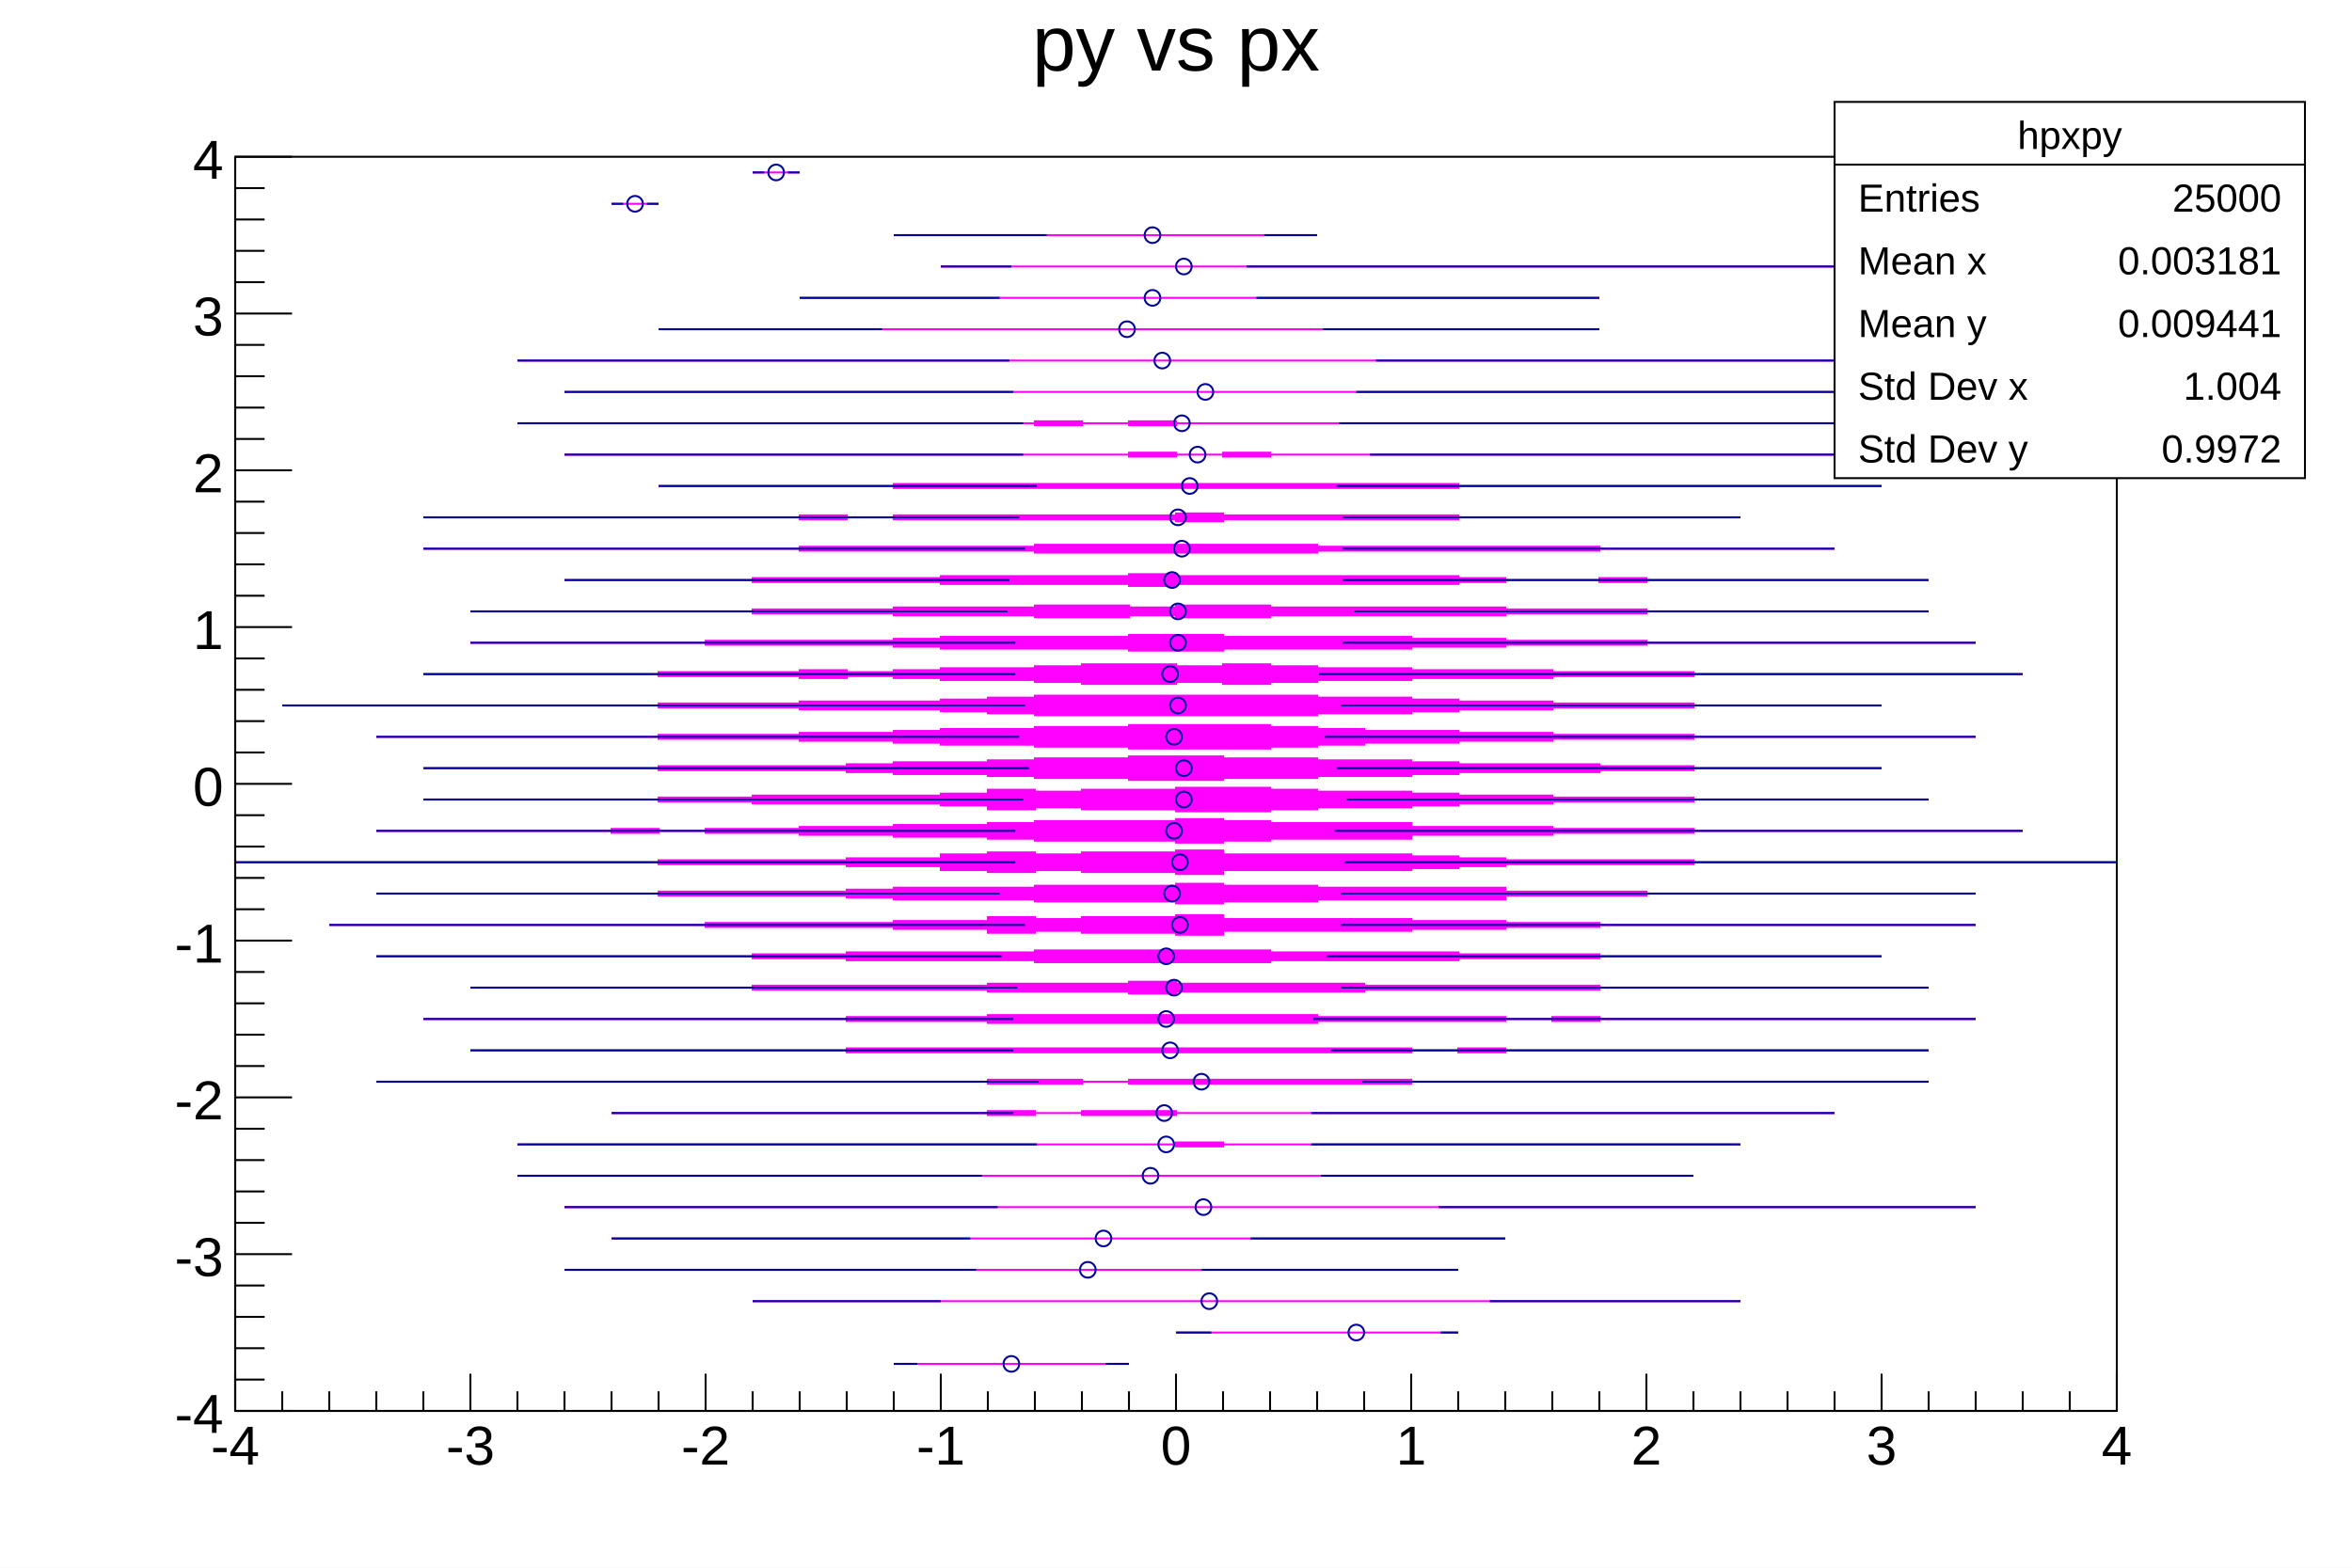
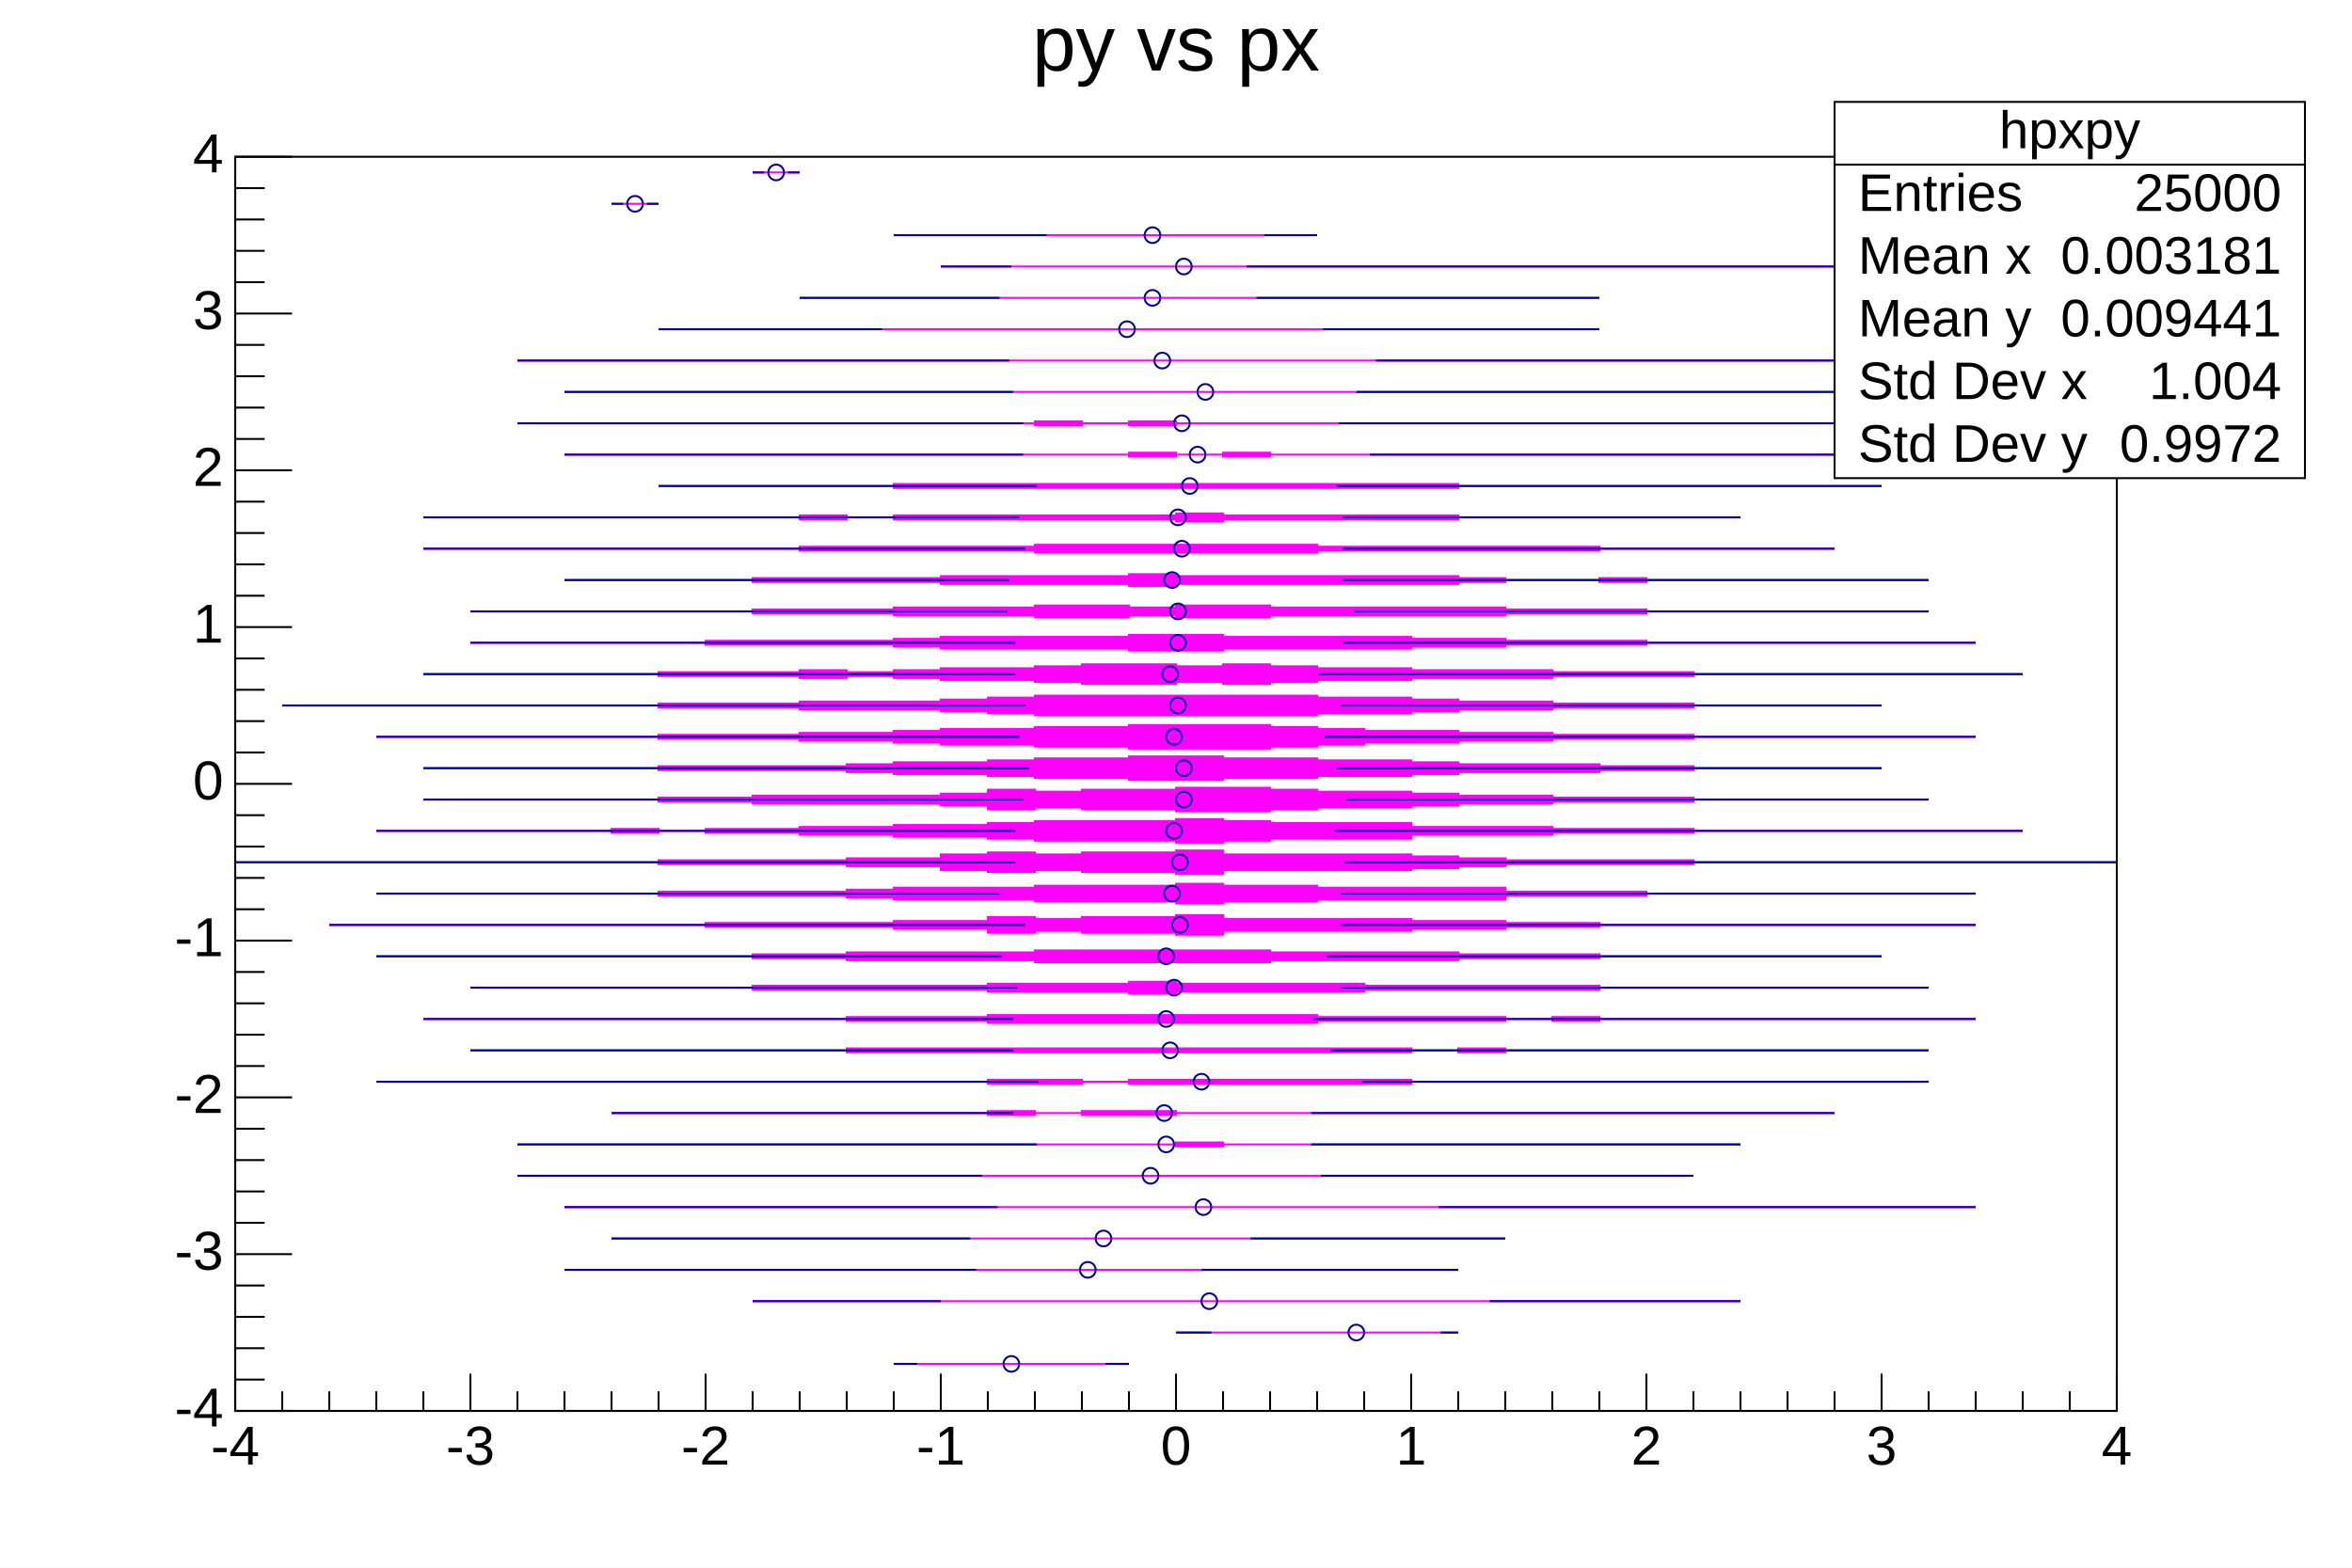
<svg xmlns="http://www.w3.org/2000/svg" viewBox="0 0 1200 800" preserveAspectRatio="none" width="1200" height="800">
  <path d="M0,0H1200V800H0Z" style="fill: white;" />
  <g>
    <g transform="translate(120,80)">
      <path d="M0,0H960V640H0Z" style="fill: white; stroke: black; stroke-width: 1;" />
      <svg x="0" y="0" overflow="hidden" width="960" height="640" viewBox="0 0 960 640">
        <g>
          <path d="M336,616h120h-120ZM480,600h144h-144ZM264,584h504h-504ZM168,568h456h-456ZM192,552h456h-456ZM168,536h720h-720ZM144,520h600h-600ZM144,504h336v-1h24v1h264h-264v1h-24v-1h-336ZM192,488h192v-1h24v1h24v-1h48v1h336h-336v1h-48v-1h-24v1h-24v-1h-192ZM72,472h312v-1h48v1h24v-1h144v1h264h-264v1h-144v-1h-24v1h-48v-1h-312ZM120,456h192v-1h288v1h24v-1h24v1h216h-216v1h-24v-1h-24v1h-288v-1h-192ZM96,440h216v-1h72v-1h168v1h96v1h24v-1h24v1h192h-192v1h-24v-1h-24v1h-96v1h-168v-1h-72v-1h-216ZM120,424h144v-1h120v-1h72v-1h24v1h96v1h120v1h168h-168v1h-120v1h-96v1h-24v-1h-72v-1h-120v-1h-144ZM72,408h192v-1h48v-1h96v-1h120v1h96v1h72v1h144h-144v1h-72v1h-96v1h-120v-1h-96v-1h-48v-1h-192ZM48,392h192v-1h96v-1h48v-2h24v1h24v-1h48v-1h24v2h96v1h48v1h48v1h192h-192v1h-48v1h-48v1h-96v2h-24v-1h-48v-1h-24v1h-24v-2h-48v-1h-96v-1h-192ZM72,376h144v-1h96v-1h24v-1h72v-1h72v-1h24v1h48v1h96v2h72v1h168h-168v1h-72v2h-96v1h-48v1h-24v-1h-72v-1h-72v-1h-24v-1h-96v-1h-144ZM0,360h216v-1h96v-1h48v-2h24v-1h24v1h24v-1h48v-1h24v2h96v1h24v1h24v1h96v1h216h-216v1h-96v1h-24v1h-24v1h-96v2h-24v-1h-48v-1h-24v1h-24v-1h-24v-2h-48v-1h-96v-1h-216ZM72,344h120v-1h24v1h24v-1h48v-1h48v-1h48v-1h24v-1h72v-1h24v1h24v1h72v2h72v1h72v1h168h-168v1h-72v1h-72v2h-72v1h-24v1h-24v-1h-72v-1h-24v-1h-48v-1h-48v-1h-48v-1h-24v1h-24v-1h-120ZM96,328h120v-1h48v-1h96v-1h24v-2h24v1h24v-1h48v-1h48v1h24v1h48v1h24v1h48v1h72v1h120h-120v1h-72v1h-48v1h-24v1h-48v1h-24v1h-48v-1h-48v-1h-24v1h-24v-2h-24v-1h-96v-1h-48v-1h-120ZM96,312h120v-1h96v-1h24v-1h48v-1h24v-1h48v-1h48v1h48v1h48v1h24v1h72v1h48v1h96h-96v1h-48v1h-72v1h-24v1h-48v1h-48v1h-48v-1h-48v-1h-24v-1h-48v-1h-24v-1h-96v-1h-120ZM72,296h144v-1h72v-1h48v-1h24v-1h48v-1h48v-1h72v1h24v1h24v1h48v1h48v1h72v1h144h-144v1h-72v1h-48v1h-48v1h-24v1h-24v1h-72v-1h-48v-1h-48v-1h-24v-1h-48v-1h-72v-1h-144ZM24,280h192v-1h72v-1h72v-1h24v-1h24v-1h144v1h48v1h24v1h48v1h72v1h96h-96v1h-72v1h-48v1h-24v1h-48v1h-144v-1h-24v-1h-24v-1h-72v-1h-72v-1h-192ZM96,264h120v-1h72v-1h24v1h24v-1h24v-1h48v-1h24v-1h48v1h24v-1h24v1h24v1h48v1h72v1h72v1h168h-168v1h-72v1h-72v1h-48v1h-24v1h-24v-1h-24v1h-48v-1h-24v-1h-48v-1h-24v-1h-24v1h-24v-1h-72v-1h-120ZM120,248h120v-1h96v-1h24v-1h96v-1h48v1h96v1h48v1h72v1h168h-168v1h-72v1h-48v1h-96v1h-48v-1h-96v-1h-24v-1h-96v-1h-120ZM120,232h144v-1h72v-1h72v-1h48v1h24v-1h48v1h120v1h72v1h144h-144v1h-72v1h-120v1h-48v-1h-24v1h-48v-1h-72v-1h-72v-1h-144ZM168,216h96v-1h96v-1h96v-1h24v1h144v1h24v1h48v-1h24v1h144h-144v1h-24v-1h-48v1h-24v1h-144v1h-24v-1h-96v-1h-96v-1h-96ZM96,200h192v-1h120v-1h144v1h144v1h120h-120v1h-144v1h-144v-1h-120v-1h-192ZM96,184h192v-1h24v1h24v-1h144v-1h24v1h120v1h144h-144v1h-120v1h-24v-1h-144v-1h-24v1h-24v-1h-192ZM216,168h120v-1h288v1h216h-216v1h-288v-1h-120ZM168,152h288v-1h24v1h24v-1h24v1h288h-288v1h-24v-1h-24v1h-24v-1h-288ZM144,136h264v-1h24v1h24v-1h24v1h336h-336v1h-24v-1h-24v1h-24v-1h-264ZM168,120h648h-648ZM144,104h720h-720ZM216,88h480h-480ZM288,72h408h-408ZM360,56h456h-456ZM336,40h216h-216ZM192,24h24h-24ZM264,8h24h-24Z" style="stroke: magenta; fill: magenta;" />
-           <path d="M444,616h12M348,616h-12M615,600h9M498,600h-18M640,584h128M360,584h-96M493,568h131M378,568h-210M518,552h130M375,552h-183M614,536h274M389,536h-221M554,520h190M381,520h-237M549,504h219M409,504h-265M549,488h267M397,488h-205M575,472h289M410,472h-338M559,456h305M397,456h-277M550,440h338M397,440h-301M564,424h300M399,424h-279M557,408h283M391,408h-319M564,392h324M403,392h-355M564,376h324M390,376h-318M566,360h394M398,360h-398M561,344h351M398,344h-326M567,328h297M402,328h-306M562,312h278M405,312h-309M556,296h332M400,296h-328M564,280h276M403,280h-379M553,264h359M398,264h-302M565,248h323M398,248h-278M571,232h293M394,232h-274M565,216h299M395,216h-227M565,200h251M403,200h-307M565,184h203M400,184h-304M562,168h278M409,168h-193M579,152h237M402,152h-234M563,136h253M402,136h-258M572,120h244M397,120h-229M582,104h282M395,104h-251M555,88h141M330,88h-114M521,72h175M390,72h-102M516,56h300M396,56h-36M525,40h27M414,40h-78M210,24h6M198,24h-6M282,8h6M270,8h-6" style="stroke: #00009a; stroke-width: 1; fill: none;" />
-           <path d="M392,616a4,4,0,1,0,8,0a4,4,0,1,0,-8,0zM568,600a4,4,0,1,0,8,0a4,4,0,1,0,-8,0zM493,584a4,4,0,1,0,8,0a4,4,0,1,0,-8,0zM431,568a4,4,0,1,0,8,0a4,4,0,1,0,-8,0zM439,552a4,4,0,1,0,8,0a4,4,0,1,0,-8,0zM490,536a4,4,0,1,0,8,0a4,4,0,1,0,-8,0zM463,520a4,4,0,1,0,8,0a4,4,0,1,0,-8,0zM471,504a4,4,0,1,0,8,0a4,4,0,1,0,-8,0zM470,488a4,4,0,1,0,8,0a4,4,0,1,0,-8,0zM489,472a4,4,0,1,0,8,0a4,4,0,1,0,-8,0zM473,456a4,4,0,1,0,8,0a4,4,0,1,0,-8,0zM471,440a4,4,0,1,0,8,0a4,4,0,1,0,-8,0zM475,424a4,4,0,1,0,8,0a4,4,0,1,0,-8,0zM471,408a4,4,0,1,0,8,0a4,4,0,1,0,-8,0zM478,392a4,4,0,1,0,8,0a4,4,0,1,0,-8,0zM474,376a4,4,0,1,0,8,0a4,4,0,1,0,-8,0zM478,360a4,4,0,1,0,8,0a4,4,0,1,0,-8,0zM475,344a4,4,0,1,0,8,0a4,4,0,1,0,-8,0zM480,328a4,4,0,1,0,8,0a4,4,0,1,0,-8,0zM480,312a4,4,0,1,0,8,0a4,4,0,1,0,-8,0zM475,296a4,4,0,1,0,8,0a4,4,0,1,0,-8,0zM477,280a4,4,0,1,0,8,0a4,4,0,1,0,-8,0zM473,264a4,4,0,1,0,8,0a4,4,0,1,0,-8,0zM477,248a4,4,0,1,0,8,0a4,4,0,1,0,-8,0zM477,232a4,4,0,1,0,8,0a4,4,0,1,0,-8,0zM474,216a4,4,0,1,0,8,0a4,4,0,1,0,-8,0zM479,200a4,4,0,1,0,8,0a4,4,0,1,0,-8,0zM477,184a4,4,0,1,0,8,0a4,4,0,1,0,-8,0zM483,168a4,4,0,1,0,8,0a4,4,0,1,0,-8,0zM487,152a4,4,0,1,0,8,0a4,4,0,1,0,-8,0zM479,136a4,4,0,1,0,8,0a4,4,0,1,0,-8,0zM491,120a4,4,0,1,0,8,0a4,4,0,1,0,-8,0zM469,104a4,4,0,1,0,8,0a4,4,0,1,0,-8,0zM451,88a4,4,0,1,0,8,0a4,4,0,1,0,-8,0zM464,72a4,4,0,1,0,8,0a4,4,0,1,0,-8,0zM480,56a4,4,0,1,0,8,0a4,4,0,1,0,-8,0zM464,40a4,4,0,1,0,8,0a4,4,0,1,0,-8,0zM200,24a4,4,0,1,0,8,0a4,4,0,1,0,-8,0zM272,8a4,4,0,1,0,8,0a4,4,0,1,0,-8,0z" style="stroke: #00009a; fill: none;" />
+           <path d="M444,616h12M348,616h-12M615,600h9M498,600h-18M640,584h128M360,584h-96M493,568h131M378,568h-210M518,552h130M375,552h-183M614,536h274M389,536h-221M554,520h190M381,520h-237M549,504h219M409,504h-265M549,488h267M397,488h-205M575,472h289M410,472h-338M559,456h305M397,456h-277M550,440h338M397,440h-301M564,424h300M399,424h-279M557,408h283M391,408h-319M564,392h324M403,392h-355M564,376h324M390,376h-318M566,360h394M398,360h-398M561,344h351M398,344h-326M567,328h297M402,328h-306M562,312h278M405,312h-309M556,296h332M400,296h-328M564,280h276M403,280h-379M553,264h359M398,264h-302M565,248h323M398,248h-278M571,232h293M394,232h-274M565,216h299M395,216h-227M565,200h251M403,200h-307M565,184h203M400,184h-304M562,168h278M409,168h-193M579,152h237M402,152h-234M563,136h253M402,136h-258M572,120h244M397,120h-229M582,104h282M395,104h-251M555,88h141M330,88h-114M521,72h175M390,72h-102M516,56h300M396,56h-36M525,40h27M414,40h-78M210,24h6M198,24h-6M282,8h6M270,8h-6" style="stroke: rgb(0, 0, 154); stroke-width: 1; fill: none;" />
+           <path d="M392,616a4,4,0,1,0,8,0a4,4,0,1,0,-8,0zM568,600a4,4,0,1,0,8,0a4,4,0,1,0,-8,0zM493,584a4,4,0,1,0,8,0a4,4,0,1,0,-8,0zM431,568a4,4,0,1,0,8,0a4,4,0,1,0,-8,0zM439,552a4,4,0,1,0,8,0a4,4,0,1,0,-8,0zM490,536a4,4,0,1,0,8,0a4,4,0,1,0,-8,0zM463,520a4,4,0,1,0,8,0a4,4,0,1,0,-8,0zM471,504a4,4,0,1,0,8,0a4,4,0,1,0,-8,0zM470,488a4,4,0,1,0,8,0a4,4,0,1,0,-8,0zM489,472a4,4,0,1,0,8,0a4,4,0,1,0,-8,0zM473,456a4,4,0,1,0,8,0a4,4,0,1,0,-8,0zM471,440a4,4,0,1,0,8,0a4,4,0,1,0,-8,0zM475,424a4,4,0,1,0,8,0a4,4,0,1,0,-8,0zM471,408a4,4,0,1,0,8,0a4,4,0,1,0,-8,0zM478,392a4,4,0,1,0,8,0a4,4,0,1,0,-8,0zM474,376a4,4,0,1,0,8,0a4,4,0,1,0,-8,0zM478,360a4,4,0,1,0,8,0a4,4,0,1,0,-8,0zM475,344a4,4,0,1,0,8,0a4,4,0,1,0,-8,0zM480,328a4,4,0,1,0,8,0a4,4,0,1,0,-8,0zM480,312a4,4,0,1,0,8,0a4,4,0,1,0,-8,0zM475,296a4,4,0,1,0,8,0a4,4,0,1,0,-8,0zM477,280a4,4,0,1,0,8,0a4,4,0,1,0,-8,0zM473,264a4,4,0,1,0,8,0a4,4,0,1,0,-8,0zM477,248a4,4,0,1,0,8,0a4,4,0,1,0,-8,0zM477,232a4,4,0,1,0,8,0a4,4,0,1,0,-8,0zM474,216a4,4,0,1,0,8,0a4,4,0,1,0,-8,0zM479,200a4,4,0,1,0,8,0a4,4,0,1,0,-8,0zM477,184a4,4,0,1,0,8,0a4,4,0,1,0,-8,0zM483,168a4,4,0,1,0,8,0a4,4,0,1,0,-8,0zM487,152a4,4,0,1,0,8,0a4,4,0,1,0,-8,0zM479,136a4,4,0,1,0,8,0a4,4,0,1,0,-8,0zM491,120a4,4,0,1,0,8,0a4,4,0,1,0,-8,0zM469,104a4,4,0,1,0,8,0a4,4,0,1,0,-8,0zM451,88a4,4,0,1,0,8,0a4,4,0,1,0,-8,0zM464,72a4,4,0,1,0,8,0a4,4,0,1,0,-8,0zM480,56a4,4,0,1,0,8,0a4,4,0,1,0,-8,0zM464,40a4,4,0,1,0,8,0a4,4,0,1,0,-8,0zM200,24a4,4,0,1,0,8,0a4,4,0,1,0,-8,0zM272,8a4,4,0,1,0,8,0a4,4,0,1,0,-8,0z" style="stroke: rgb(0, 0, 154); fill: none;" />
        </g>
      </svg>
      <g>
        <g transform="translate(0,640)">
          <path d="M0,0h960M0,-19V0M24,-10V0M48,-10V0M72,-10V0M96,-10V0M120,-19V0M144,-10V0M168,-10V0M192,-10V0M216,-10V0M240,-19V0M264,-10V0M288,-10V0M312,-10V0M336,-10V0M360,-19V0M384,-10V0M408,-10V0M432,-10V0M456,-10V0M480,-19V0M504,-10V0M528,-10V0M552,-10V0M576,-10V0M600,-19V0M624,-10V0M648,-10V0M672,-10V0M696,-10V0M720,-19V0M744,-10V0M768,-10V0M792,-10V0M816,-10V0M840,-19V0M864,-10V0M888,-10V0M912,-10V0M936,-10V0M960,-19V0" style="stroke: black; stroke-width: 1;" />
-           <g font-family="Arial" font-size="28" space="preserve" fill="black" text-anchor="middle">
-             <text dy=".8em" transform="translate(0,5)">
-        -4
-       </text>
-             <text dy=".8em" transform="translate(120,5)">
-        -3
-       </text>
-             <text dy=".8em" transform="translate(240,5)">
-        -2
-       </text>
-             <text dy=".8em" transform="translate(360,5)">
-        -1
-       </text>
-             <text dy=".8em" transform="translate(480,5)">
-        0
-       </text>
-             <text dy=".8em" transform="translate(600,5)">
-        1
-       </text>
-             <text dy=".8em" transform="translate(720,5)">
-        2
-       </text>
-             <text dy=".8em" transform="translate(840,5)">
-        3
-       </text>
-             <text dy=".8em" transform="translate(960,5)">
-        4
-       </text>
+           <g font-family="Arial" font-size="28" xml:space="preserve" fill="black" text-anchor="middle">
+             <text dy=".8em" transform="translate(0,5)">-4</text>
+             <text dy=".8em" transform="translate(120,5)">-3</text>
+             <text dy=".8em" transform="translate(240,5)">-2</text>
+             <text dy=".8em" transform="translate(360,5)">-1</text>
+             <text dy=".8em" transform="translate(480,5)">0</text>
+             <text dy=".8em" transform="translate(600,5)">1</text>
+             <text dy=".8em" transform="translate(720,5)">2</text>
+             <text dy=".8em" transform="translate(840,5)">3</text>
+             <text dy=".8em" transform="translate(960,5)">4</text>
          </g>
        </g>
        <g>
          <path d="M0,0v640M29,640H0M15,624H0M15,608H0M15,592H0M15,576H0M29,560H0M15,544H0M15,528H0M15,512H0M15,496H0M29,480H0M15,464H0M15,448H0M15,432H0M15,416H0M29,400H0M15,384H0M15,368H0M15,352H0M15,336H0M29,320H0M15,304H0M15,288H0M15,272H0M15,256H0M29,240H0M15,224H0M15,208H0M15,192H0M15,176H0M29,160H0M15,144H0M15,128H0M15,112H0M15,96H0M29,80H0M15,64H0M15,48H0M15,32H0M15,16H0M29,0H0" style="stroke: black; stroke-width: 1;" />
-           <g font-family="Arial" font-size="28" space="preserve" fill="black" text-anchor="end">
-             <text dy=".4em" transform="translate(-6,640)">
-        -4
-       </text>
-             <text dy=".4em" transform="translate(-6,560)">
-        -3
-       </text>
-             <text dy=".4em" transform="translate(-6,480)">
-        -2
-       </text>
-             <text dy=".4em" transform="translate(-6,400)">
-        -1
-       </text>
-             <text dy=".4em" transform="translate(-6,320)">
-        0
-       </text>
-             <text dy=".4em" transform="translate(-6,240)">
-        1
-       </text>
-             <text dy=".4em" transform="translate(-6,160)">
-        2
-       </text>
-             <text dy=".4em" transform="translate(-6,80)">
-        3
-       </text>
-             <text dy=".4em" transform="translate(-6)">
-        4
-       </text>
+           <g font-family="Arial" font-size="28" xml:space="preserve" fill="black" text-anchor="end">
+             <text dominant-baseline="middle" transform="translate(-6,640)">-4</text>
+             <text dominant-baseline="middle" transform="translate(-6,560)">-3</text>
+             <text dominant-baseline="middle" transform="translate(-6,480)">-2</text>
+             <text dominant-baseline="middle" transform="translate(-6,400)">-1</text>
+             <text dominant-baseline="middle" transform="translate(-6,320)">0</text>
+             <text dominant-baseline="middle" transform="translate(-6,240)">1</text>
+             <text dominant-baseline="middle" transform="translate(-6,160)">2</text>
+             <text dominant-baseline="middle" transform="translate(-6,80)">3</text>
+             <text dominant-baseline="middle" transform="translate(-6)">4</text>
          </g>
        </g>
      </g>
    </g>
-     <g transform="translate(936,52)" font-family="Arial" font-size="20" space="preserve" fill="black">
+     <g transform="translate(936,52)" font-family="Arial" font-size="27" xml:space="preserve" fill="black">
      <path d="M0,0H240V192H0Z" style="fill: white; stroke: black; stroke-width: 1;" />
-       <text text-anchor="middle" dy=".4em" transform="translate(120,16)">
-     hpxpy
-    </text>
-       <text text-anchor="start" dy=".4em" transform="translate(12,48)">
-     Entries
-    </text>
-       <text text-anchor="end" dy=".4em" transform="translate(228,48)">
-     25000
-    </text>
-       <text text-anchor="start" dy=".4em" transform="translate(12,80)">
-     Mean x
-    </text>
-       <text text-anchor="end" dy=".4em" transform="translate(228,80)">
-     0.003181
-    </text>
-       <text text-anchor="start" dy=".4em" transform="translate(12,112)">
-     Mean y
-    </text>
-       <text text-anchor="end" dy=".4em" transform="translate(228,112)">
-     0.009441
-    </text>
-       <text text-anchor="start" dy=".4em" transform="translate(12,144)">
-     Std Dev x
-    </text>
-       <text text-anchor="end" dy=".4em" transform="translate(228,144)">
-     1.004
-    </text>
-       <text text-anchor="start" dy=".4em" transform="translate(12,176)">
-     Std Dev y
-    </text>
-       <text text-anchor="end" dy=".4em" transform="translate(228,176)">
-     0.9972
-    </text>
+       <text text-anchor="middle" dominant-baseline="middle" transform="translate(120,16)">hpxpy</text>
+       <text text-anchor="start" dominant-baseline="middle" transform="translate(12,48)">Entries</text>
+       <text text-anchor="end" dominant-baseline="middle" transform="translate(228,48)">25000</text>
+       <text text-anchor="start" dominant-baseline="middle" transform="translate(12,80)">Mean x</text>
+       <text text-anchor="end" dominant-baseline="middle" transform="translate(228,80)">0.003181</text>
+       <text text-anchor="start" dominant-baseline="middle" transform="translate(12,112)">Mean y</text>
+       <text text-anchor="end" dominant-baseline="middle" transform="translate(228,112)">0.009441</text>
+       <text text-anchor="start" dominant-baseline="middle" transform="translate(12,144)">Std Dev x</text>
+       <text text-anchor="end" dominant-baseline="middle" transform="translate(228,144)">1.004</text>
+       <text text-anchor="start" dominant-baseline="middle" transform="translate(12,176)">Std Dev y</text>
+       <text text-anchor="end" dominant-baseline="middle" transform="translate(228,176)">0.9972</text>
      <path d="M0,32h240" style="stroke: black; stroke-width: 1;" />
    </g>
-     <g transform="translate(120,4)" font-family="Arial" font-size="40" space="preserve">
-       <text fill="black" text-anchor="middle" dy=".8em" transform="translate(480)">
-     py vs px
-    </text>
+     <g transform="translate(120,4)" font-family="Arial" font-size="40" xml:space="preserve">
+       <text fill="black" text-anchor="middle" dy=".8em" transform="translate(480)">py vs px</text>
    </g>
  </g>
</svg>
